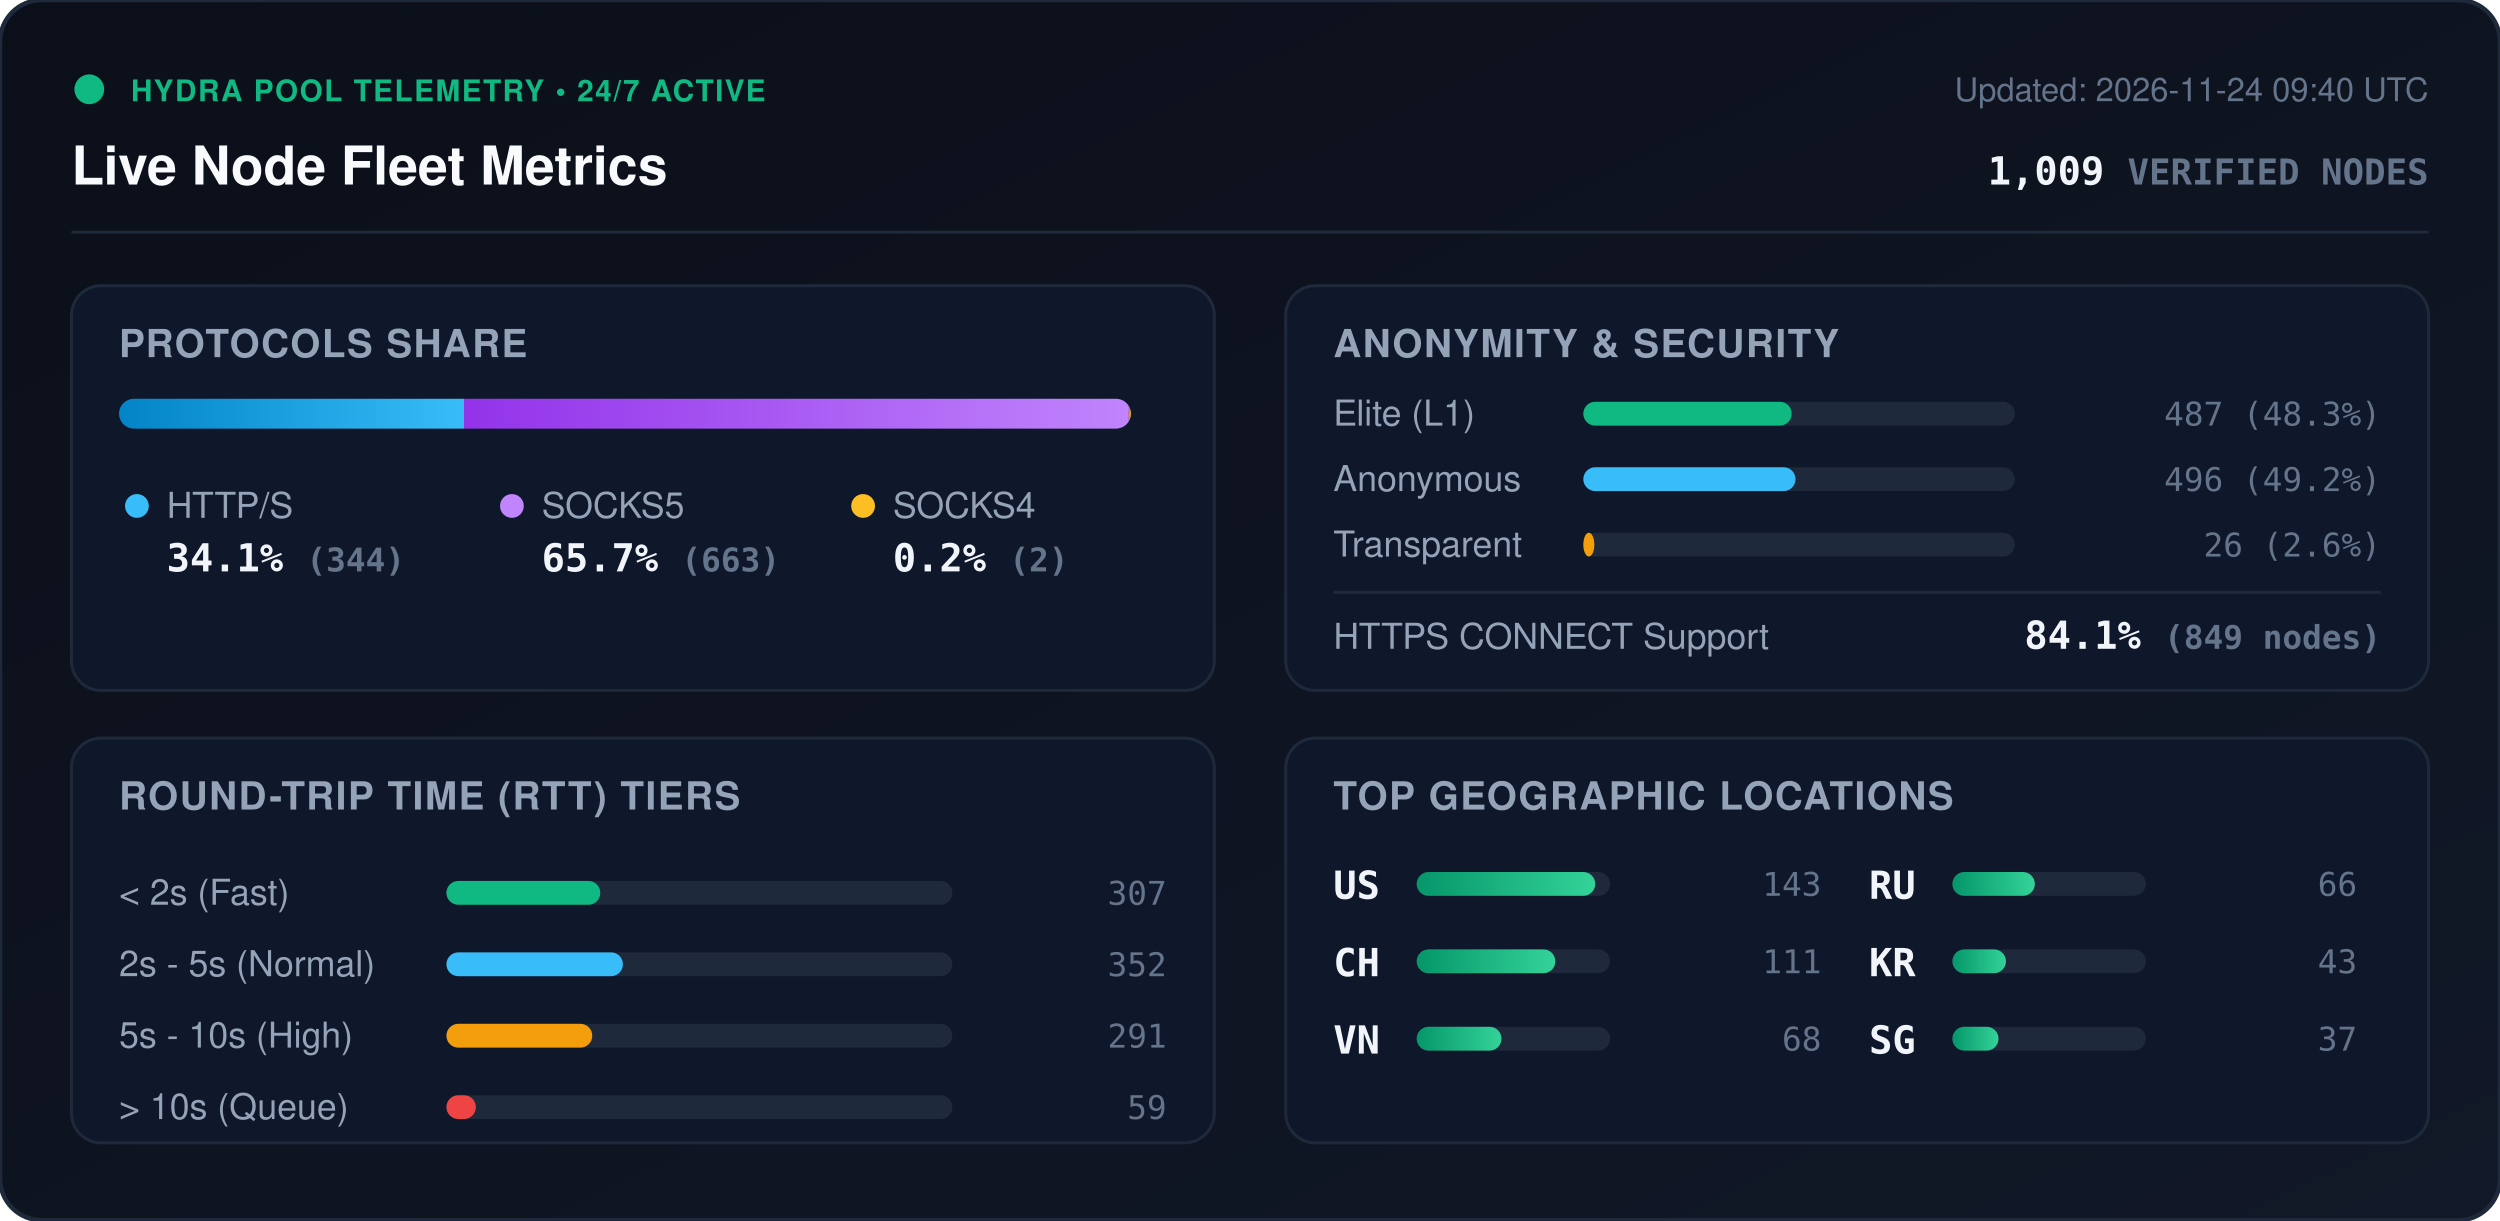
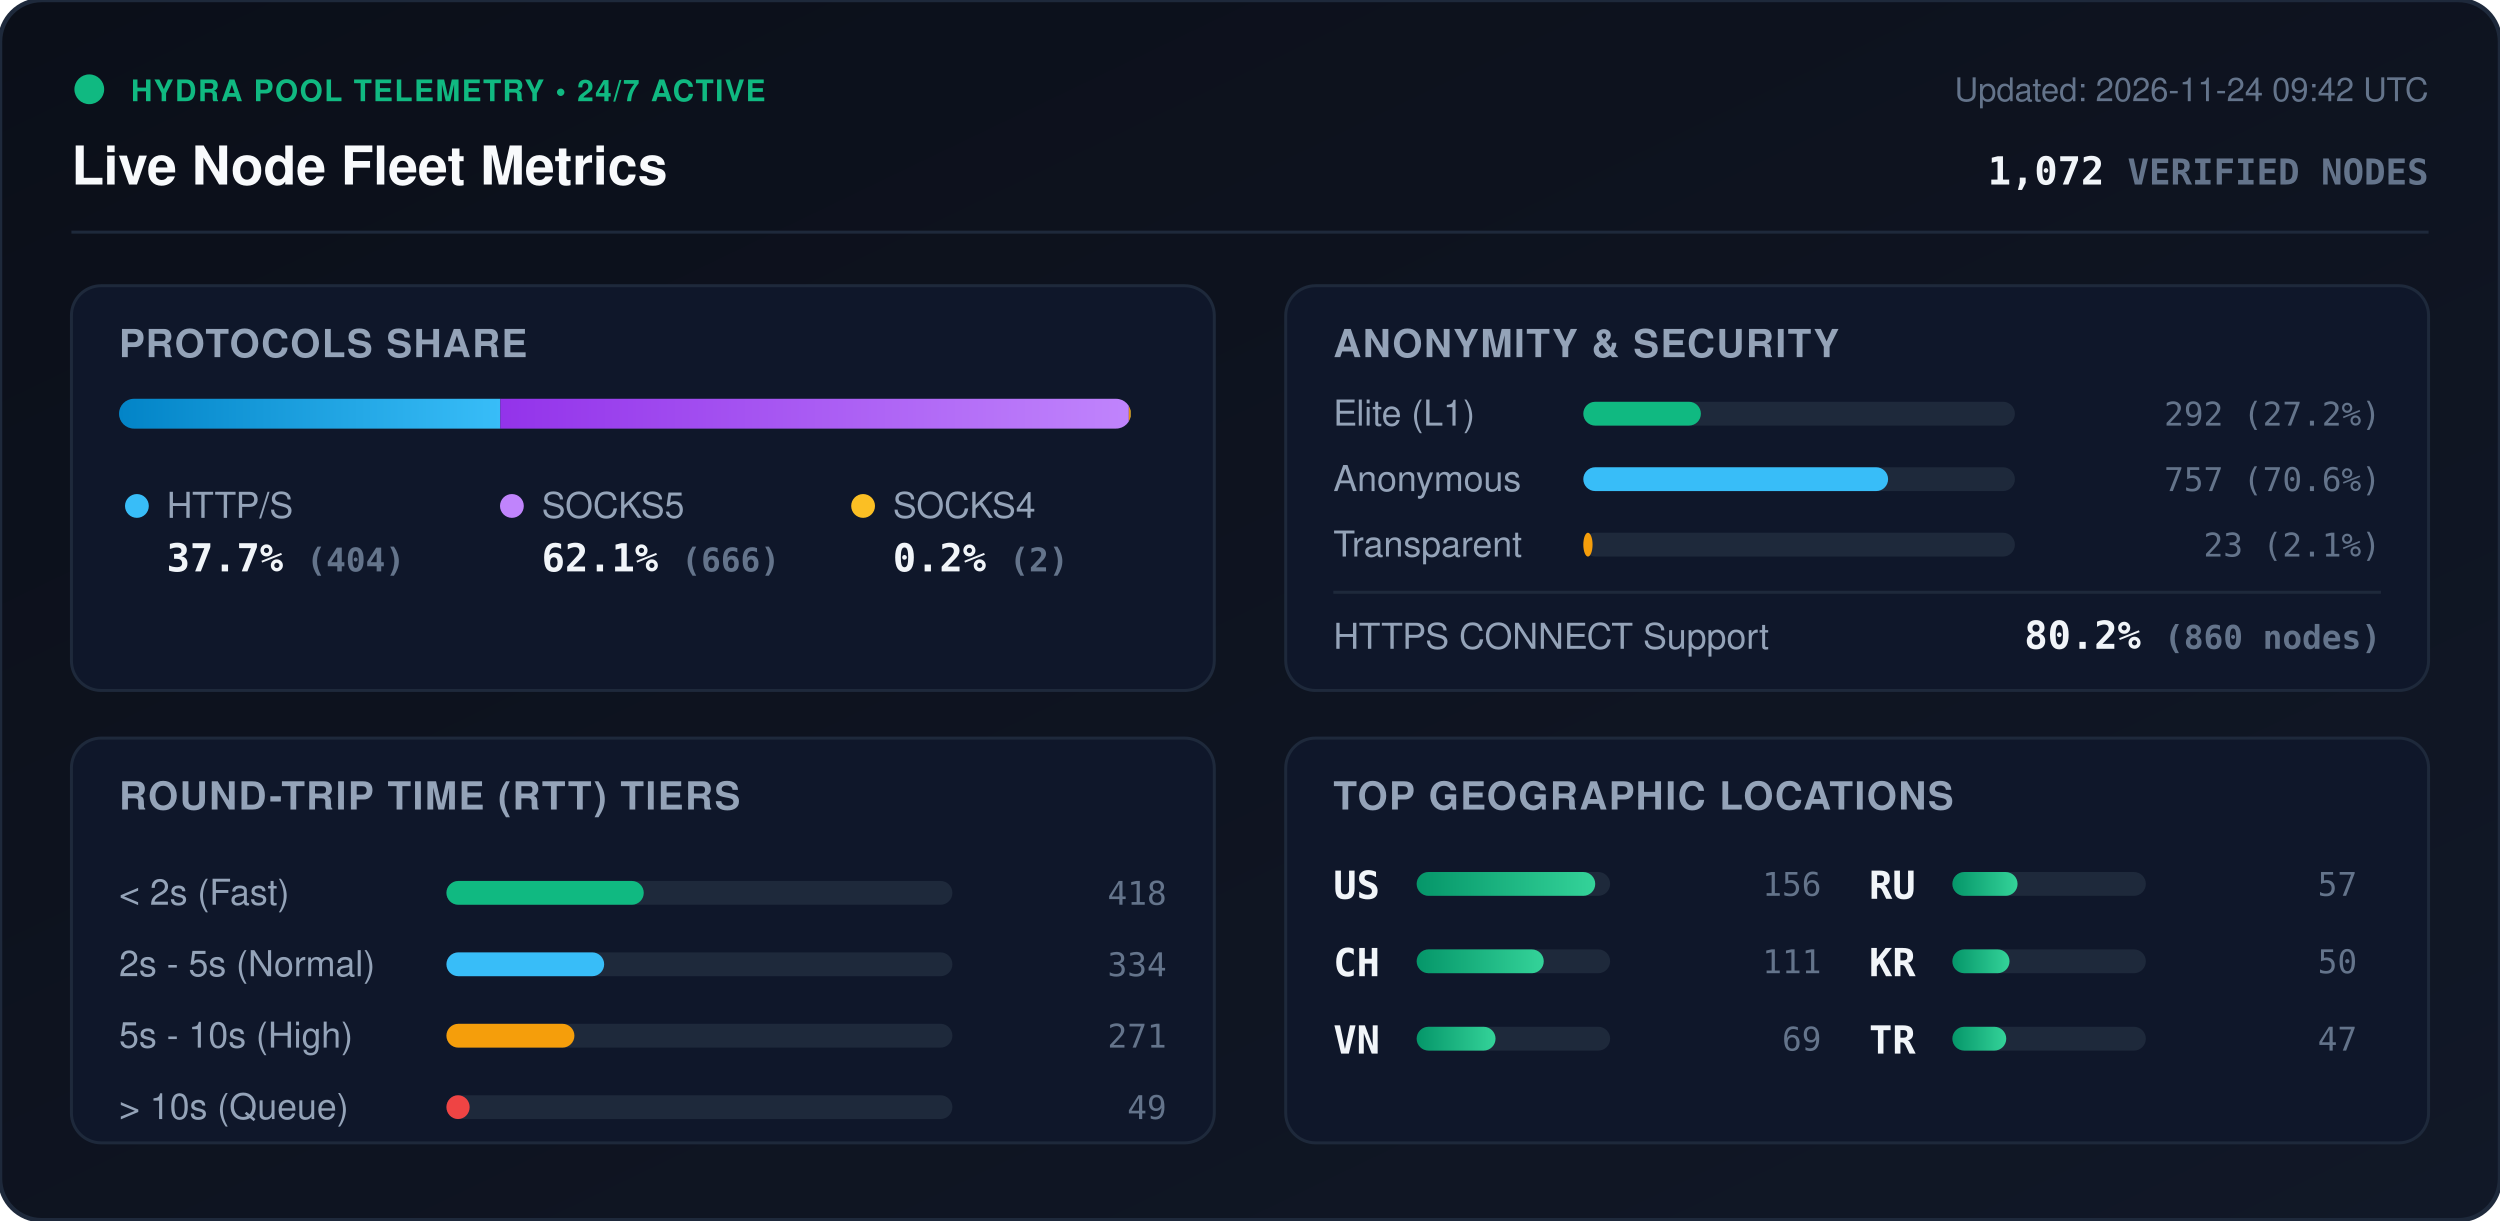
<svg xmlns="http://www.w3.org/2000/svg" viewBox="0 0 840 410" width="840" height="410" style="max-width: 100%; height: auto;">
  <defs>
    <linearGradient id="bg" x1="0%" y1="0%" x2="100%" y2="100%">
      <stop offset="0%" stop-color="#0b0f19" />
      <stop offset="100%" stop-color="#111827" />
    </linearGradient>
    <linearGradient id="bar-http" x1="0%" y1="0%" x2="100%" y2="0%">
      <stop offset="0%" stop-color="#0284c7" />
      <stop offset="100%" stop-color="#38bdf8" />
    </linearGradient>
    <linearGradient id="bar-socks5" x1="0%" y1="0%" x2="100%" y2="0%">
      <stop offset="0%" stop-color="#9333ea" />
      <stop offset="100%" stop-color="#c084fc" />
    </linearGradient>
    <linearGradient id="bar-socks4" x1="0%" y1="0%" x2="100%" y2="0%">
      <stop offset="0%" stop-color="#d97706" />
      <stop offset="100%" stop-color="#fbbf24" />
    </linearGradient>
    <linearGradient id="bar-green" x1="0%" y1="0%" x2="100%" y2="0%">
      <stop offset="0%" stop-color="#059669" />
      <stop offset="100%" stop-color="#34d399" />
    </linearGradient>
    <clipPath id="prog-track-clip">
      <rect width="340.0" height="10" rx="5" />
    </clipPath>
    <style>
      .title { font: 700 18px -apple-system, BlinkMacSystemFont, 'Segoe UI', Helvetica, Arial, sans-serif; fill: #f8fafc; }
      .sub { font: 500 11px -apple-system, BlinkMacSystemFont, 'Segoe UI', Helvetica, Arial, sans-serif; fill: #64748b; }
      .section-hdr { font: 600 13px -apple-system, BlinkMacSystemFont, 'Segoe UI', Helvetica, Arial, sans-serif; fill: #94a3b8; letter-spacing: 0.5px; }
      .metric-val { font: 700 13px -apple-system, BlinkMacSystemFont, 'Segoe UI', Helvetica, Arial, sans-serif; fill: #f1f5f9; }
      .metric-lbl { font: 500 12px -apple-system, BlinkMacSystemFont, 'Segoe UI', Helvetica, Arial, sans-serif; fill: #94a3b8; }
      .badge-txt { font: 700 10px -apple-system, BlinkMacSystemFont, 'Segoe UI', Helvetica, Arial, sans-serif; fill: #10b981; letter-spacing: 0.5px; }
      .mono { font-family: ui-monospace, SFMono-Regular, Menlo, Monaco, Consolas, monospace; }
      .pulse { animation: beacon 2s infinite ease-in-out; }
      @keyframes beacon { 0%, 100% { opacity: 1; } 50% { opacity: 0.35; } }
    </style>
  </defs>
  <rect width="840" height="410" rx="14" fill="url(#bg)" stroke="#1e293b" stroke-width="1.5" />
  <g transform="translate(24, 24)">
    <circle cx="6" cy="6" r="5" fill="#10b981" class="pulse" />
    <text x="20" y="10" class="badge-txt">HYDRA POOL TELEMETRY • 24/7 ACTIVE</text>
    <text x="0" y="38" class="title">Live Node Fleet Metrics</text>
-     <text x="792" y="10" text-anchor="end" class="sub">Updated: 2026-11-24 09:40 UTC</text>
-     <text x="792" y="38" text-anchor="end" class="metric-val mono" fill="#38bdf8">1,009 <tspan font-size="12" fill="#64748b">VERIFIED NODES</tspan>
+     <text x="792" y="10" text-anchor="end" class="sub">Updated: 2026-11-24 09:42 UTC</text>
+     <text x="792" y="38" text-anchor="end" class="metric-val mono" fill="#38bdf8">1,072 <tspan font-size="12" fill="#64748b">VERIFIED NODES</tspan>
    </text>
  </g>
  <line x1="24" y1="78" x2="816" y2="78" stroke="#1e293b" stroke-width="1" />
  <g transform="translate(24, 96)">
    <rect width="384" height="136" rx="10" fill="#0f172a" stroke="#1e293b" />
    <text x="16" y="24" class="section-hdr">PROTOCOLS SHARE</text>
    <g transform="translate(16, 38)">
      <rect width="340.0" height="10" rx="5" fill="#1e293b" />
      <g clip-path="url(#prog-track-clip)">
-         <rect x="0" width="115.9" height="10" fill="url(#bar-http)" />
-         <rect x="115.9" width="223.4" height="10" fill="url(#bar-socks5)" />
-         <rect x="339.3" width="0.7" height="10" fill="url(#bar-socks4)" />
+         <rect x="0" width="128.1" height="10" fill="url(#bar-http)" />
+         <rect x="128.1" width="211.2" height="10" fill="url(#bar-socks5)" />
+         <rect x="339.3" width="0.6" height="10" fill="url(#bar-socks4)" />
      </g>
    </g>
    <g transform="translate(16, 68)">
      <circle cx="6" cy="6" r="4" fill="#38bdf8" />
      <text x="16" y="10" class="metric-lbl">HTTP/S</text>
-       <text x="16" y="28" class="metric-val mono">34.1% <tspan font-size="11" fill="#64748b">(344)</tspan>
+       <text x="16" y="28" class="metric-val mono">37.7% <tspan font-size="11" fill="#64748b">(404)</tspan>
      </text>
      <circle cx="132" cy="6" r="4" fill="#c084fc" />
      <text x="142" y="10" class="metric-lbl">SOCKS5</text>
-       <text x="142" y="28" class="metric-val mono">65.7% <tspan font-size="11" fill="#64748b">(663)</tspan>
+       <text x="142" y="28" class="metric-val mono">62.1% <tspan font-size="11" fill="#64748b">(666)</tspan>
      </text>
      <circle cx="250" cy="6" r="4" fill="#fbbf24" />
      <text x="260" y="10" class="metric-lbl">SOCKS4</text>
      <text x="260" y="28" class="metric-val mono">0.2% <tspan font-size="11" fill="#64748b">(2)</tspan>
      </text>
    </g>
  </g>
  <g transform="translate(432, 96)">
    <rect width="384" height="136" rx="10" fill="#0f172a" stroke="#1e293b" />
    <text x="16" y="24" class="section-hdr">ANONYMITY &amp; SECURITY</text>
    <text x="16" y="47" class="metric-lbl">Elite (L1)</text>
    <rect x="100" y="39" width="145.0" height="8" rx="4" fill="#1e293b" />
-     <rect x="100" y="39" width="70.0" height="8" rx="4" fill="#10b981" />
-     <text x="368" y="47" text-anchor="end" class="mono sub" fill="#e2e8f0">487 (48.3%)</text>
+     <rect x="100" y="39" width="39.5" height="8" rx="4" fill="#10b981" />
+     <text x="368" y="47" text-anchor="end" class="mono sub" fill="#e2e8f0">292 (27.2%)</text>
    <text x="16" y="69" class="metric-lbl">Anonymous</text>
    <rect x="100" y="61" width="145.0" height="8" rx="4" fill="#1e293b" />
-     <rect x="100" y="61" width="71.3" height="8" rx="4" fill="#38bdf8" />
-     <text x="368" y="69" text-anchor="end" class="mono sub" fill="#e2e8f0">496 (49.2%)</text>
+     <rect x="100" y="61" width="102.4" height="8" rx="4" fill="#38bdf8" />
+     <text x="368" y="69" text-anchor="end" class="mono sub" fill="#e2e8f0">757 (70.6%)</text>
    <text x="16" y="91" class="metric-lbl">Transparent</text>
    <rect x="100" y="83" width="145.0" height="8" rx="4" fill="#1e293b" />
-     <rect x="100" y="83" width="3.7" height="8" rx="4" fill="#f59e0b" />
-     <text x="368" y="91" text-anchor="end" class="mono sub" fill="#e2e8f0">26 (2.6%)</text>
+     <rect x="100" y="83" width="3.1" height="8" rx="4" fill="#f59e0b" />
+     <text x="368" y="91" text-anchor="end" class="mono sub" fill="#e2e8f0">23 (2.1%)</text>
    <line x1="16" y1="103" x2="368" y2="103" stroke="#1e293b" stroke-width="1" />
    <text x="16" y="122" class="metric-lbl">HTTPS CONNECT Support</text>
-     <text x="368" y="122" text-anchor="end" class="metric-val mono" fill="#34d399">84.1% <tspan font-size="11" fill="#64748b">(849 nodes)</tspan>
+     <text x="368" y="122" text-anchor="end" class="metric-val mono" fill="#34d399">80.2% <tspan font-size="11" fill="#64748b">(860 nodes)</tspan>
    </text>
  </g>
  <g transform="translate(24, 248)">
    <rect width="384" height="136" rx="10" fill="#0f172a" stroke="#1e293b" />
    <text x="16" y="24" class="section-hdr">ROUND-TRIP TIME (RTT) TIERS</text>
    <g transform="translate(16, 42)">
      <text x="0" y="14" class="metric-lbl">&lt; 2s (Fast)</text>
      <rect x="110" y="6" width="170" height="8" rx="4" fill="#1e293b" />
-       <rect x="110" y="6" width="51.7" height="8" rx="4" fill="#10b981" />
-       <text x="352" y="14" text-anchor="end" class="mono sub">307</text>
+       <rect x="110" y="6" width="66.3" height="8" rx="4" fill="#10b981" />
+       <text x="352" y="14" text-anchor="end" class="mono sub">418</text>
      <text x="0" y="38" class="metric-lbl">2s - 5s (Normal)</text>
      <rect x="110" y="30" width="170" height="8" rx="4" fill="#1e293b" />
-       <rect x="110" y="30" width="59.3" height="8" rx="4" fill="#38bdf8" />
-       <text x="352" y="38" text-anchor="end" class="mono sub">352</text>
+       <rect x="110" y="30" width="53.0" height="8" rx="4" fill="#38bdf8" />
+       <text x="352" y="38" text-anchor="end" class="mono sub">334</text>
      <text x="0" y="62" class="metric-lbl">5s - 10s (High)</text>
      <rect x="110" y="54" width="170" height="8" rx="4" fill="#1e293b" />
-       <rect x="110" y="54" width="49.0" height="8" rx="4" fill="#f59e0b" />
-       <text x="352" y="62" text-anchor="end" class="mono sub">291</text>
+       <rect x="110" y="54" width="43.0" height="8" rx="4" fill="#f59e0b" />
+       <text x="352" y="62" text-anchor="end" class="mono sub">271</text>
      <text x="0" y="86" class="metric-lbl">&gt; 10s (Queue)</text>
      <rect x="110" y="78" width="170" height="8" rx="4" fill="#1e293b" />
-       <rect x="110" y="78" width="9.9" height="8" rx="4" fill="#ef4444" />
-       <text x="352" y="86" text-anchor="end" class="mono sub">59</text>
+       <rect x="110" y="78" width="7.8" height="8" rx="4" fill="#ef4444" />
+       <text x="352" y="86" text-anchor="end" class="mono sub">49</text>
    </g>
  </g>
  <g transform="translate(432, 248)">
    <rect width="384" height="136" rx="10" fill="#0f172a" stroke="#1e293b" />
    <text x="16" y="24" class="section-hdr">TOP GEOGRAPHIC LOCATIONS</text>
    <g transform="translate(16, 42)">
      <g transform="translate(0, 0)">
        <text x="0" y="12" class="mono metric-val" font-size="12">US</text>
        <rect x="28" y="3" width="65" height="8" rx="4" fill="#1e293b" />
        <rect x="28" y="3" width="60.0" height="8" rx="4" fill="url(#bar-green)" />
-         <text x="164" y="11" text-anchor="end" class="mono sub">143</text>
+         <text x="164" y="11" text-anchor="end" class="mono sub">156</text>
      </g>
      <g transform="translate(0, 26)">
        <text x="0" y="12" class="mono metric-val" font-size="12">CH</text>
        <rect x="28" y="3" width="65" height="8" rx="4" fill="#1e293b" />
-         <rect x="28" y="3" width="46.6" height="8" rx="4" fill="url(#bar-green)" />
+         <rect x="28" y="3" width="42.7" height="8" rx="4" fill="url(#bar-green)" />
        <text x="164" y="11" text-anchor="end" class="mono sub">111</text>
      </g>
      <g transform="translate(0, 52)">
        <text x="0" y="12" class="mono metric-val" font-size="12">VN</text>
        <rect x="28" y="3" width="65" height="8" rx="4" fill="#1e293b" />
-         <rect x="28" y="3" width="28.5" height="8" rx="4" fill="url(#bar-green)" />
-         <text x="164" y="11" text-anchor="end" class="mono sub">68</text>
+         <rect x="28" y="3" width="26.5" height="8" rx="4" fill="url(#bar-green)" />
+         <text x="164" y="11" text-anchor="end" class="mono sub">69</text>
      </g>
      <g transform="translate(180, 0)">
        <text x="0" y="12" class="mono metric-val" font-size="12">RU</text>
        <rect x="28" y="3" width="65" height="8" rx="4" fill="#1e293b" />
-         <rect x="28" y="3" width="27.7" height="8" rx="4" fill="url(#bar-green)" />
-         <text x="164" y="11" text-anchor="end" class="mono sub">66</text>
+         <rect x="28" y="3" width="21.9" height="8" rx="4" fill="url(#bar-green)" />
+         <text x="164" y="11" text-anchor="end" class="mono sub">57</text>
      </g>
      <g transform="translate(180, 26)">
        <text x="0" y="12" class="mono metric-val" font-size="12">KR</text>
        <rect x="28" y="3" width="65" height="8" rx="4" fill="#1e293b" />
-         <rect x="28" y="3" width="18.0" height="8" rx="4" fill="url(#bar-green)" />
-         <text x="164" y="11" text-anchor="end" class="mono sub">43</text>
+         <rect x="28" y="3" width="19.2" height="8" rx="4" fill="url(#bar-green)" />
+         <text x="164" y="11" text-anchor="end" class="mono sub">50</text>
      </g>
      <g transform="translate(180, 52)">
-         <text x="0" y="12" class="mono metric-val" font-size="12">SG</text>
+         <text x="0" y="12" class="mono metric-val" font-size="12">TR</text>
        <rect x="28" y="3" width="65" height="8" rx="4" fill="#1e293b" />
-         <rect x="28" y="3" width="15.5" height="8" rx="4" fill="url(#bar-green)" />
-         <text x="164" y="11" text-anchor="end" class="mono sub">37</text>
+         <rect x="28" y="3" width="18.1" height="8" rx="4" fill="url(#bar-green)" />
+         <text x="164" y="11" text-anchor="end" class="mono sub">47</text>
      </g>
    </g>
  </g>
</svg>
